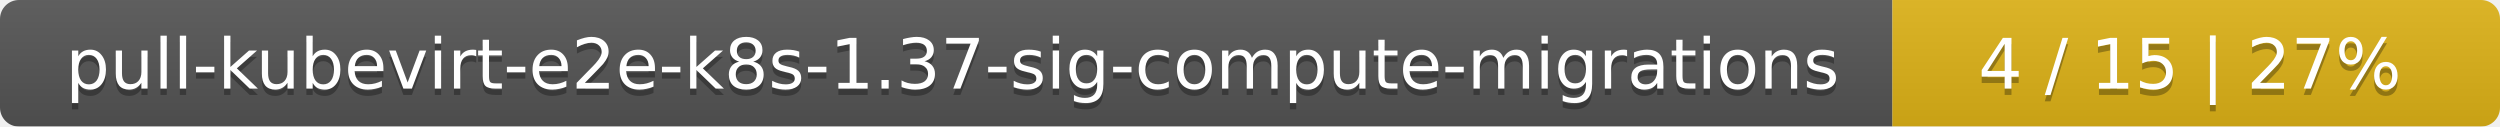
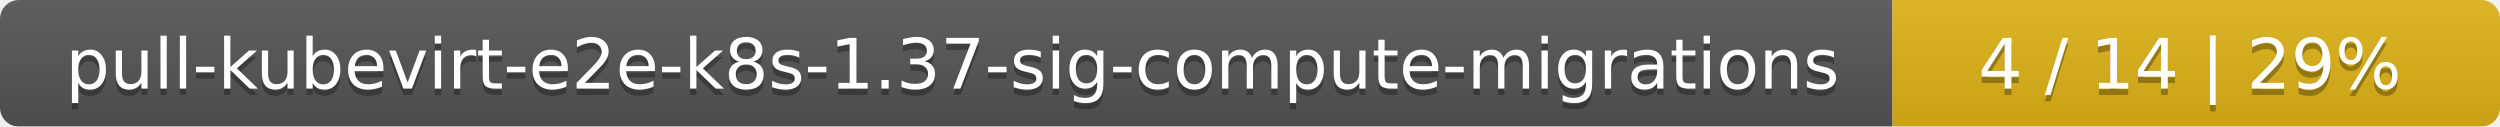
<svg xmlns="http://www.w3.org/2000/svg" width="395" height="20">
  <linearGradient id="smooth" x2="0" y2="100%">
    <stop offset="0" stop-color="#bbb" stop-opacity=".1" />
    <stop offset="1" stop-opacity=".1" />
  </linearGradient>
  <mask id="round">
    <rect width="395" height="20" rx="3" fill="#fff" />
  </mask>
  <g mask="url(#round)">
    <rect width="299" height="20" fill="#555" />
    <rect x="299" width="96" height="20" fill="#dfb317" />
    <rect width="395" height="20" fill="url(#smooth)" />
  </g>
  <g fill="#fff" text-anchor="middle" font-family="DejaVu Sans,Verdana,Geneva,sans-serif" font-size="11">
    <text x="150.5" y="15" fill="#010101" fill-opacity=".3">pull-kubevirt-e2e-k8s-1.37-sig-compute-migrations</text>
    <text x="150.5" y="14">pull-kubevirt-e2e-k8s-1.37-sig-compute-migrations</text>
-     <text x="346" y="15" fill="#010101" fill-opacity=".3">4 / 15    |    27%</text>
-     <text x="346" y="14">4 / 15    |    27%</text>
+     <text x="346" y="15" fill="#010101" fill-opacity=".3">4 / 14    |    29%</text>
+     <text x="346" y="14">4 / 14    |    29%</text>
  </g>
</svg>
